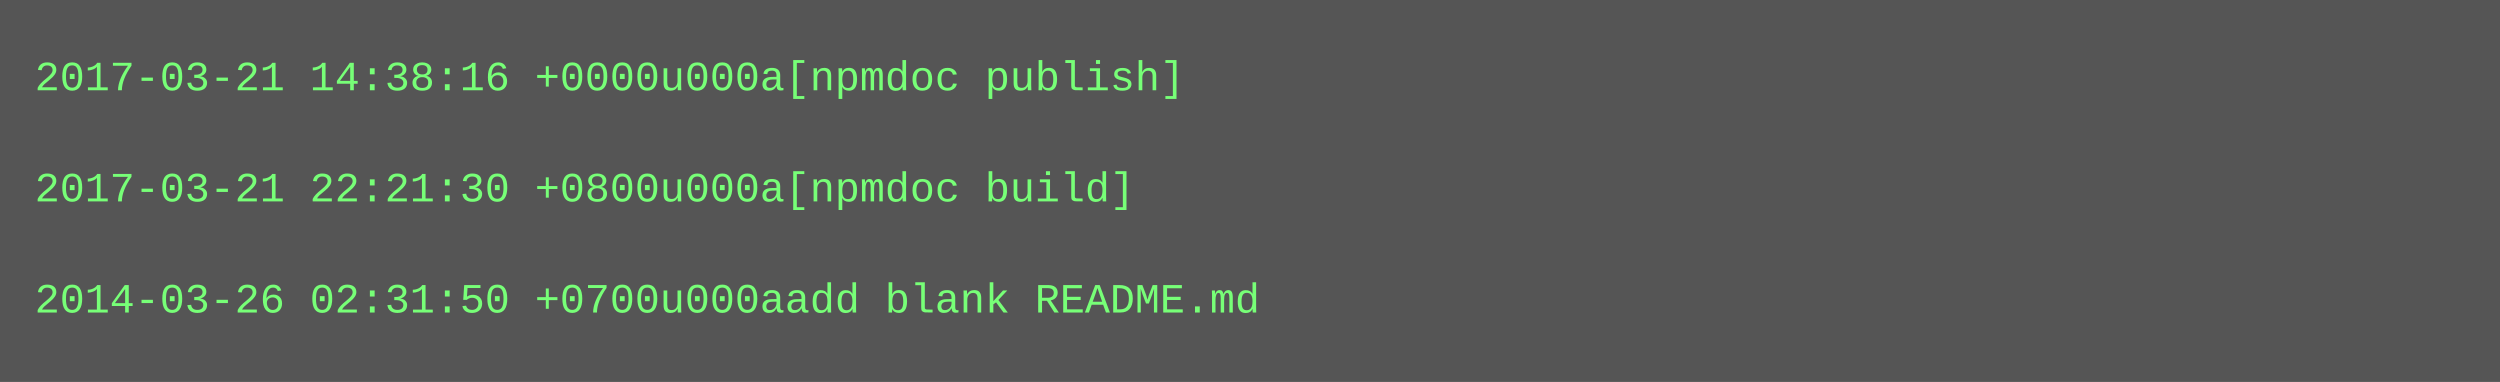
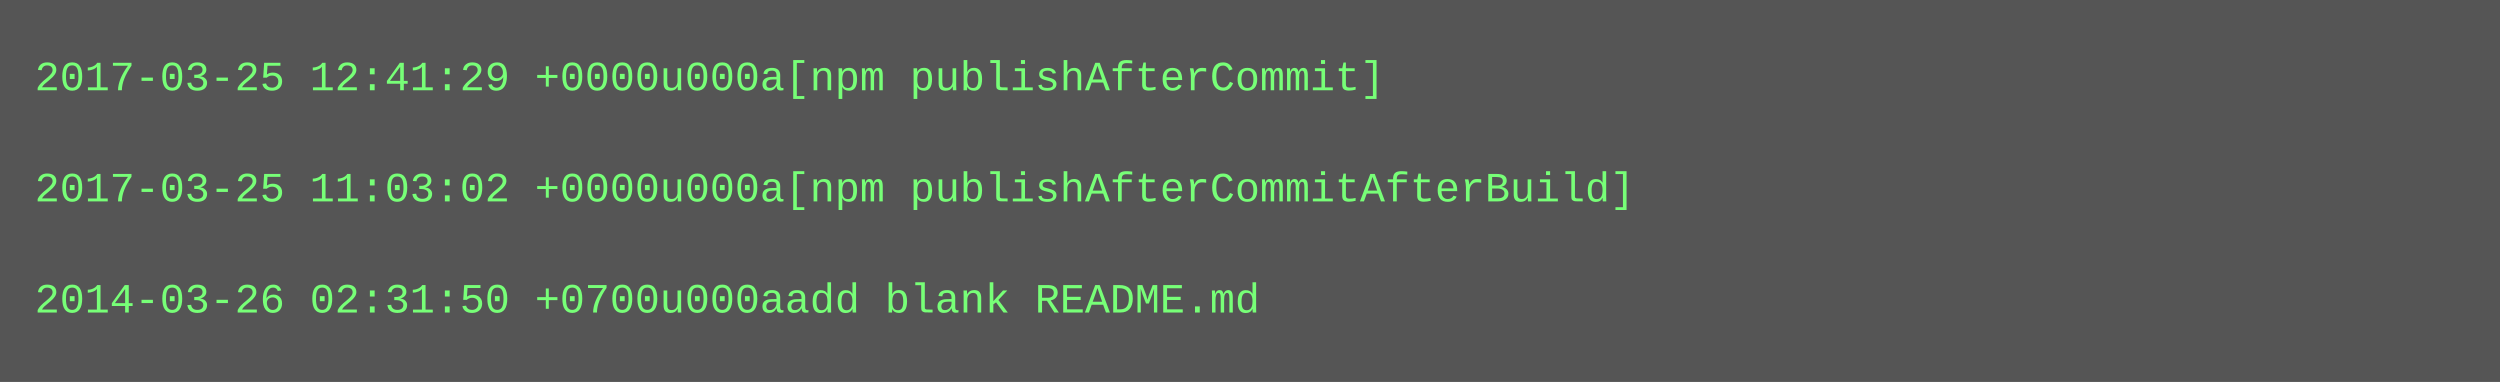
<svg xmlns="http://www.w3.org/2000/svg" height="110" width="720">
  <rect height="110" fill="#555" width="720" />
  <text fill="#7f7" font-family="Courier New" font-size="12" xml:space="preserve">
-     <tspan x="10" y="26">2017-03-21 14:38:16 +0000u000a[npmdoc publish]</tspan>
+     <tspan x="10" y="26">2017-03-25 12:41:29 +0000u000a[npm publishAfterCommit]</tspan>
    <tspan x="10" y="42" />
-     <tspan x="10" y="58">2017-03-21 22:21:30 +0800u000a[npmdoc build]</tspan>
+     <tspan x="10" y="58">2017-03-25 11:03:02 +0000u000a[npm publishAfterCommitAfterBuild]</tspan>
    <tspan x="10" y="74" />
    <tspan x="10" y="90">2014-03-26 02:31:50 +0700u000aadd blank README.md</tspan>
  </text>
</svg>
